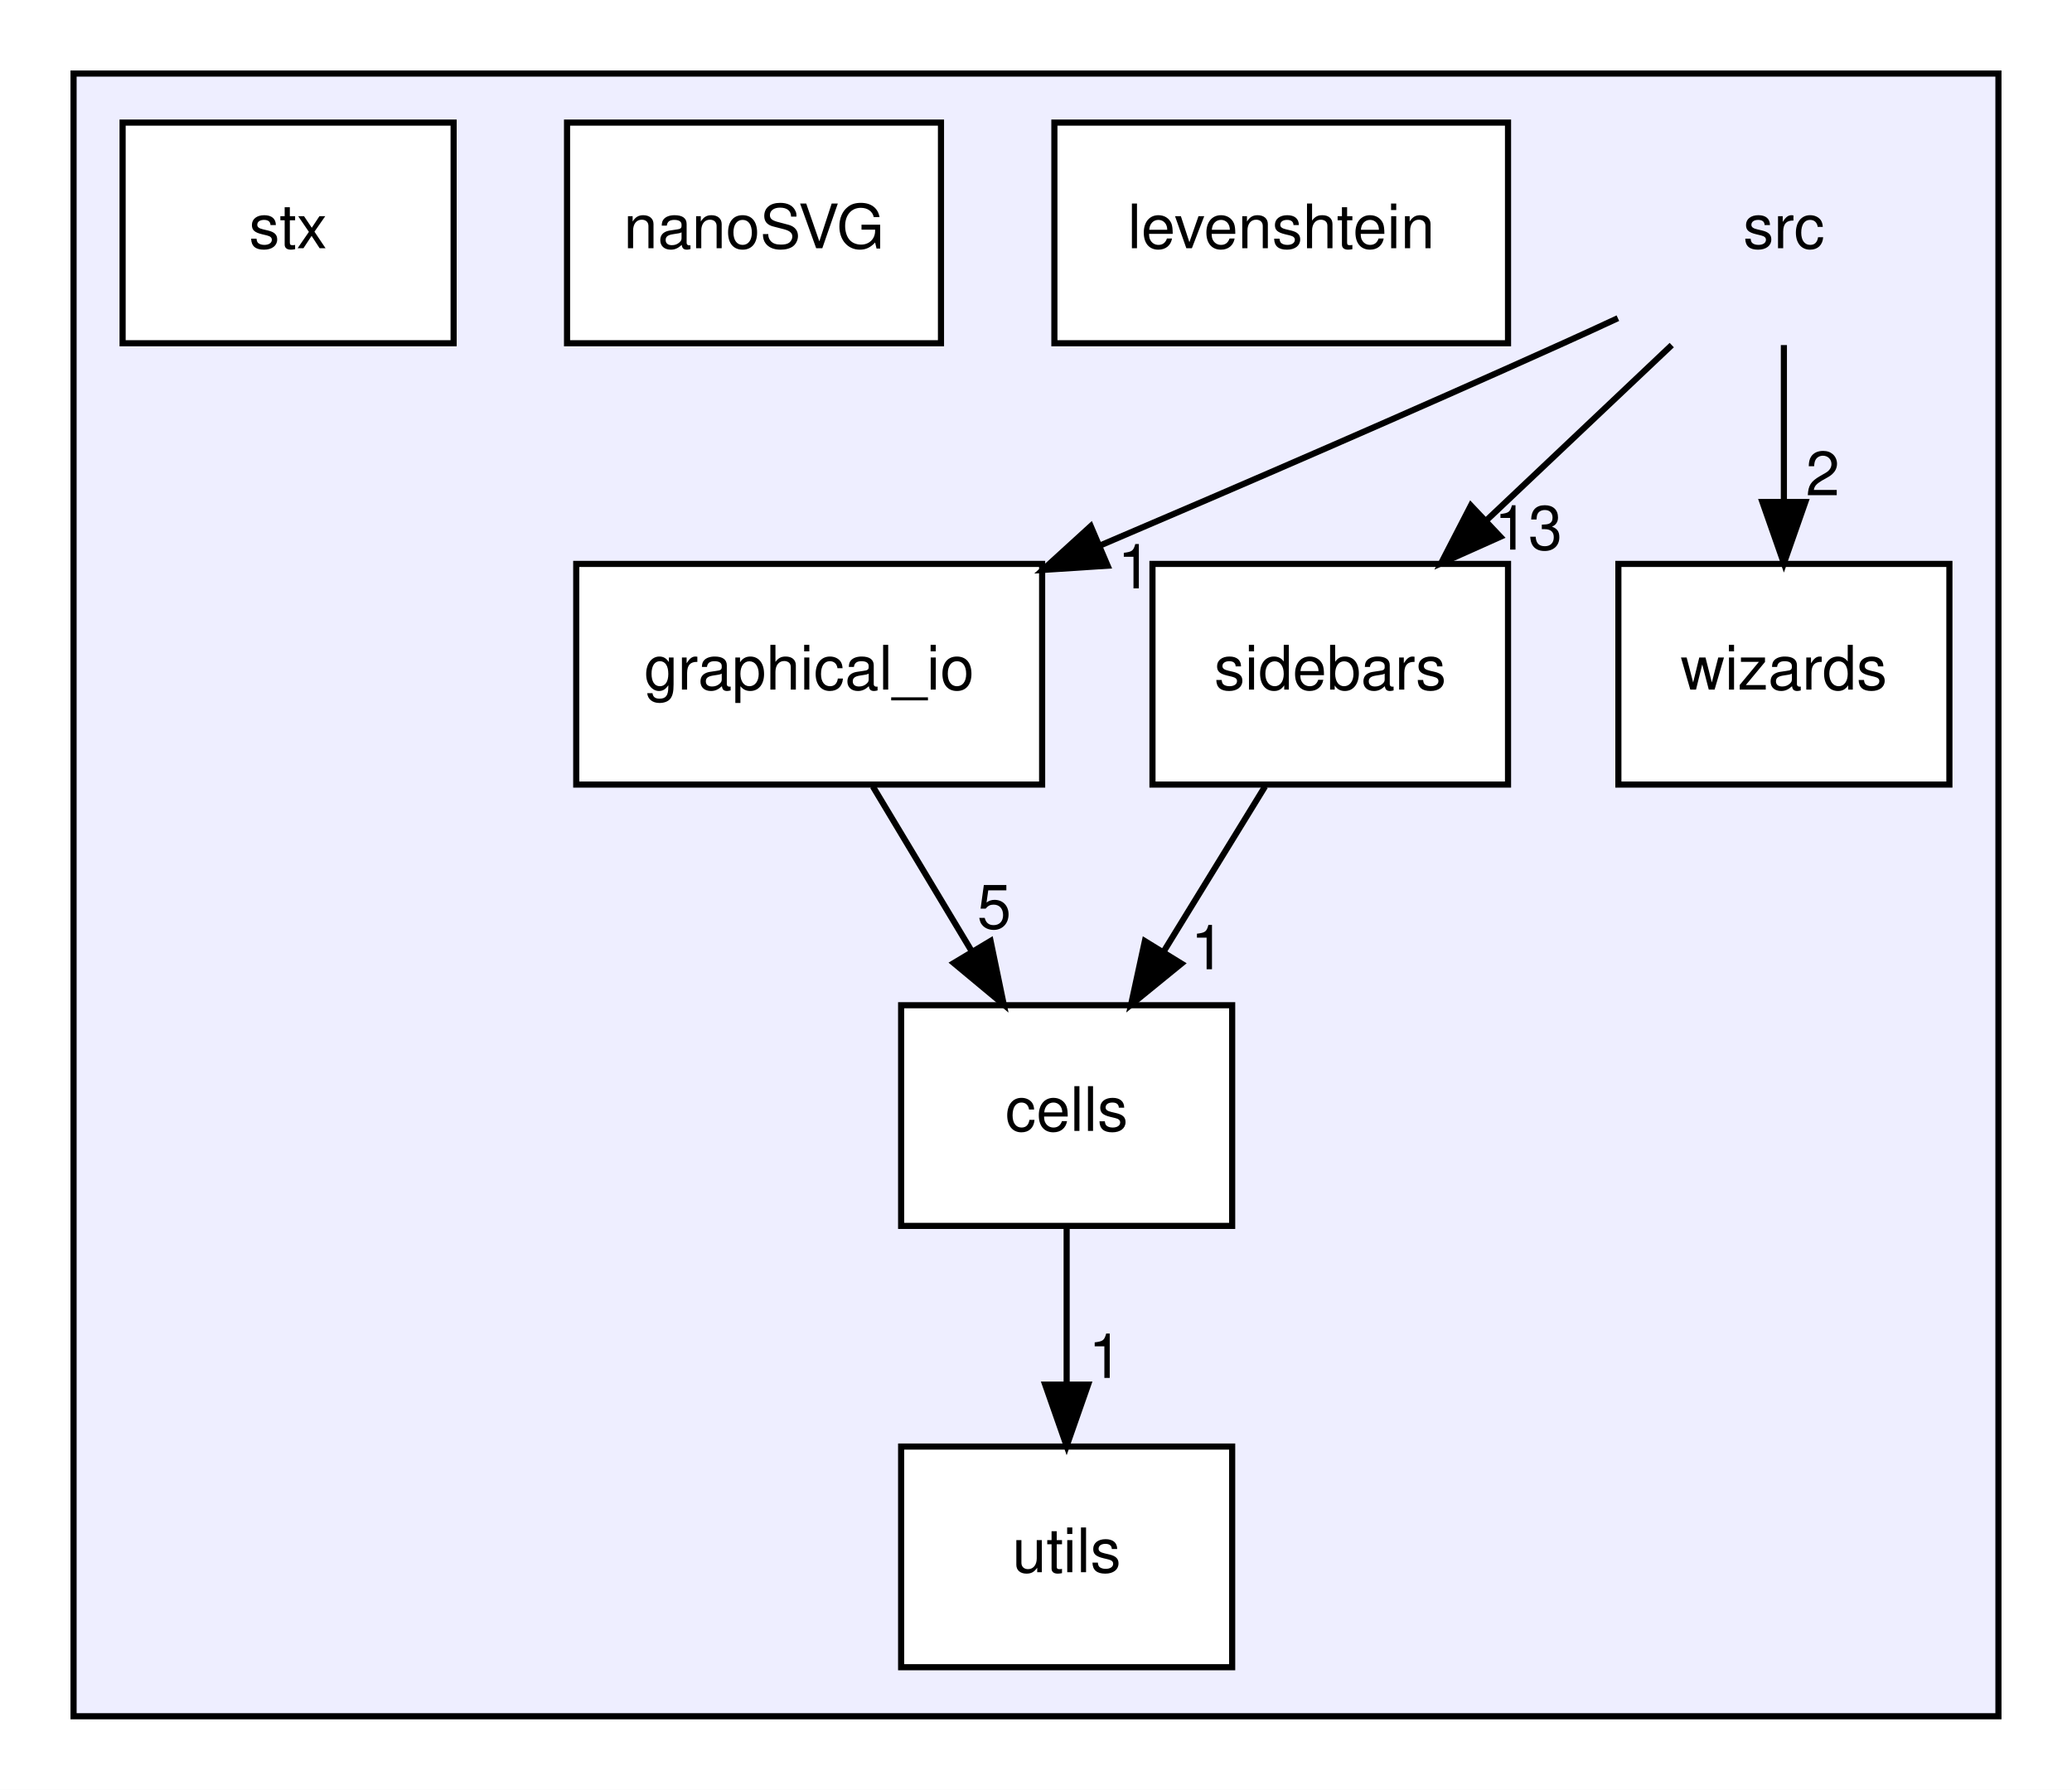
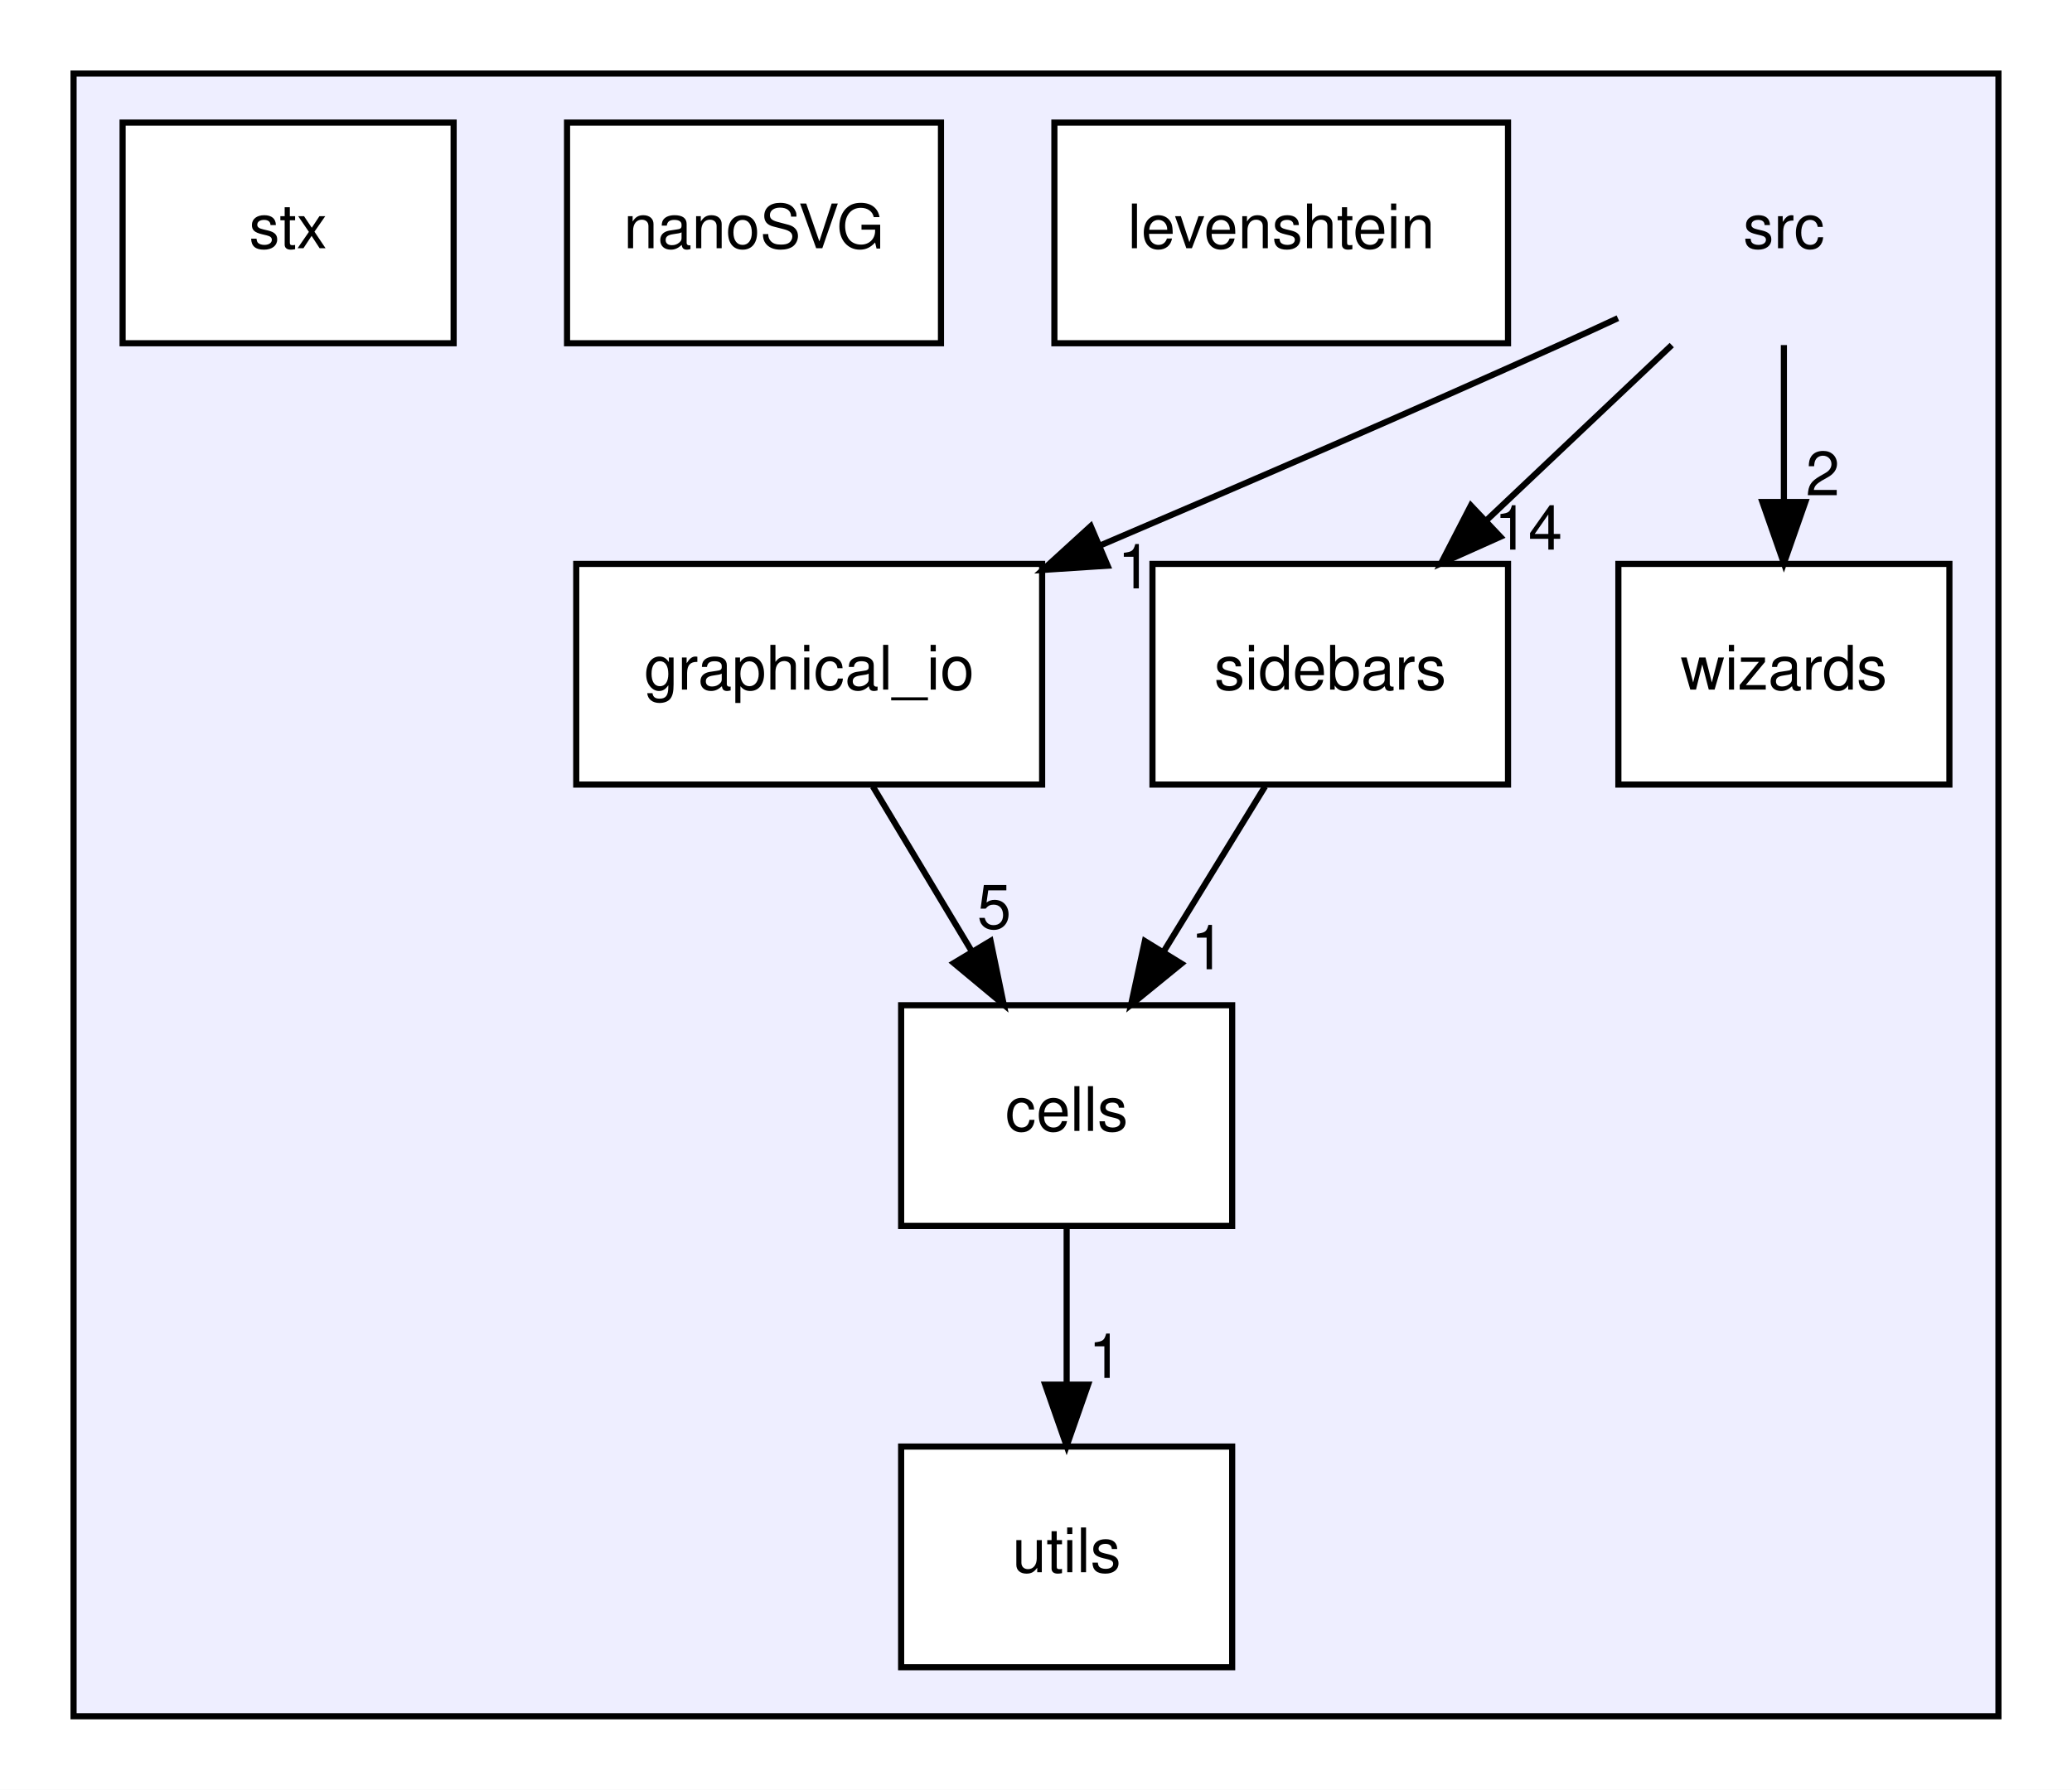
<svg xmlns="http://www.w3.org/2000/svg" xmlns:xlink="http://www.w3.org/1999/xlink" width="338pt" height="292pt" viewBox="0.00 0.00 338.00 292.00">
  <g id="graph0" class="graph" transform="scale(1 1) rotate(0) translate(4 288)">
    <polygon fill="white" stroke="transparent" points="-4,4 -4,-288 334,-288 334,4 -4,4" />
    <g id="clust1" class="cluster">
      <g id="a_clust1">
        <a xlink:href="dir_68267d1309a1af8e8297ef4c3efbcdba.html" target="_top">
          <polygon fill="#eeeeff" stroke="black" points="8,-8 8,-276 322,-276 322,-8 8,-8" />
        </a>
      </g>
    </g>
    <g id="node1" class="node">
      <text text-anchor="middle" x="287" y="-247.5" font-family="Helvetica,sans-Serif" font-size="10.00">src</text>
    </g>
    <g id="node3" class="node">
      <g id="a_node3">
        <a xlink:href="dir_a367467d963796261e29ad4050de5ba8.html" target="_top" xlink:title="graphical_io">
          <polygon fill="white" stroke="black" points="166,-196 90,-196 90,-160 166,-160 166,-196" />
          <text text-anchor="middle" x="128" y="-175.5" font-family="Helvetica,sans-Serif" font-size="10.00">graphical_io</text>
        </a>
      </g>
    </g>
    <g id="edge3" class="edge">
      <path fill="none" stroke="black" d="M259.92,-236.09C256.92,-234.69 253.9,-233.31 251,-232 226.24,-220.83 198.47,-208.81 175.59,-199.06" />
      <polygon fill="black" stroke="black" points="176.68,-195.71 166.1,-195.02 173.93,-202.16 176.68,-195.71" />
      <g id="a_edge3-headlabel">
        <a xlink:href="dir_000015_000021.html" target="_top" xlink:title="1">
          <text text-anchor="middle" x="181.09" y="-192.01" font-family="Helvetica,sans-Serif" font-size="10.00">1</text>
        </a>
      </g>
    </g>
    <g id="node6" class="node">
      <g id="a_node6">
        <a xlink:href="dir_ab420a10252829f4d4994a6716829d46.html" target="_top" xlink:title="sidebars">
          <polygon fill="white" stroke="black" points="242,-196 184,-196 184,-160 242,-160 242,-196" />
          <text text-anchor="middle" x="213" y="-175.5" font-family="Helvetica,sans-Serif" font-size="10.00">sidebars</text>
        </a>
      </g>
    </g>
    <g id="edge4" class="edge">
      <path fill="none" stroke="black" d="M268.71,-231.7C259.57,-223.05 248.36,-212.45 238.4,-203.03" />
      <polygon fill="black" stroke="black" points="240.75,-200.43 231.08,-196.1 235.94,-205.52 240.75,-200.43" />
      <g id="a_edge4-headlabel">
-         <a xlink:href="dir_000015_000023.html" target="_top" xlink:title="13">
-           <text text-anchor="middle" x="245.31" y="-198.34" font-family="Helvetica,sans-Serif" font-size="10.00">13</text>
+         <a xlink:href="dir_000015_000023.html" target="_top" xlink:title="14">
+           <text text-anchor="middle" x="245.31" y="-198.34" font-family="Helvetica,sans-Serif" font-size="10.00">14</text>
        </a>
      </g>
    </g>
    <g id="node9" class="node">
      <g id="a_node9">
        <a xlink:href="dir_dbee8ae4d17e7320496e64425ac34f79.html" target="_top" xlink:title="wizards">
          <polygon fill="white" stroke="black" points="314,-196 260,-196 260,-160 314,-160 314,-196" />
          <text text-anchor="middle" x="287" y="-175.5" font-family="Helvetica,sans-Serif" font-size="10.00">wizards</text>
        </a>
      </g>
    </g>
    <g id="edge5" class="edge">
      <path fill="none" stroke="black" d="M287,-231.7C287,-223.98 287,-214.71 287,-206.11" />
      <polygon fill="black" stroke="black" points="290.5,-206.1 287,-196.1 283.5,-206.1 290.5,-206.1" />
      <g id="a_edge5-headlabel">
        <a xlink:href="dir_000015_000026.html" target="_top" xlink:title="2">
          <text text-anchor="middle" x="293.34" y="-207.2" font-family="Helvetica,sans-Serif" font-size="10.00">2</text>
        </a>
      </g>
    </g>
    <g id="node2" class="node">
      <g id="a_node2">
        <a xlink:href="dir_2e2a2979d943a16aa37a98c086a549c7.html" target="_top" xlink:title="cells">
          <polygon fill="white" stroke="black" points="197,-124 143,-124 143,-88 197,-88 197,-124" />
          <text text-anchor="middle" x="170" y="-103.5" font-family="Helvetica,sans-Serif" font-size="10.00">cells</text>
        </a>
      </g>
    </g>
    <g id="node8" class="node">
      <g id="a_node8">
        <a xlink:href="dir_313caf1132e152dd9b58bea13a4052ca.html" target="_top" xlink:title="utils">
          <polygon fill="white" stroke="black" points="197,-52 143,-52 143,-16 197,-16 197,-52" />
          <text text-anchor="middle" x="170" y="-31.5" font-family="Helvetica,sans-Serif" font-size="10.00">utils</text>
        </a>
      </g>
    </g>
    <g id="edge6" class="edge">
      <path fill="none" stroke="black" d="M170,-87.7C170,-79.98 170,-70.71 170,-62.11" />
      <polygon fill="black" stroke="black" points="173.5,-62.1 170,-52.1 166.5,-62.1 173.5,-62.1" />
      <g id="a_edge6-headlabel">
        <a xlink:href="dir_000020_000025.html" target="_top" xlink:title="1">
          <text text-anchor="middle" x="176.34" y="-63.2" font-family="Helvetica,sans-Serif" font-size="10.00">1</text>
        </a>
      </g>
    </g>
    <g id="edge1" class="edge">
      <path fill="none" stroke="black" d="M138.38,-159.7C143.26,-151.56 149.19,-141.69 154.58,-132.7" />
      <polygon fill="black" stroke="black" points="157.59,-134.48 159.74,-124.1 151.59,-130.88 157.59,-134.48" />
      <g id="a_edge1-headlabel">
        <a xlink:href="dir_000021_000020.html" target="_top" xlink:title="5">
          <text text-anchor="middle" x="158.18" y="-136.52" font-family="Helvetica,sans-Serif" font-size="10.00">5</text>
        </a>
      </g>
    </g>
    <g id="node4" class="node">
      <g id="a_node4">
        <a xlink:href="dir_8e8fa79dfa1529d8194a396732429ede.html" target="_top" xlink:title="levenshtein">
          <polygon fill="white" stroke="black" points="242,-268 168,-268 168,-232 242,-232 242,-268" />
          <text text-anchor="middle" x="205" y="-247.5" font-family="Helvetica,sans-Serif" font-size="10.00">levenshtein</text>
        </a>
      </g>
    </g>
    <g id="node5" class="node">
      <g id="a_node5">
        <a xlink:href="dir_bfba4fc79bbc0d9aa717dcafafe82ddb.html" target="_top" xlink:title="nanoSVG">
          <polygon fill="white" stroke="black" points="149.5,-268 88.5,-268 88.5,-232 149.5,-232 149.5,-268" />
          <text text-anchor="middle" x="119" y="-247.5" font-family="Helvetica,sans-Serif" font-size="10.00">nanoSVG</text>
        </a>
      </g>
    </g>
    <g id="edge2" class="edge">
      <path fill="none" stroke="black" d="M202.37,-159.7C197.37,-151.56 191.31,-141.69 185.79,-132.7" />
      <polygon fill="black" stroke="black" points="188.72,-130.79 180.51,-124.1 182.76,-134.46 188.72,-130.79" />
      <g id="a_edge2-headlabel">
        <a xlink:href="dir_000023_000020.html" target="_top" xlink:title="1">
          <text text-anchor="middle" x="193.02" y="-129.87" font-family="Helvetica,sans-Serif" font-size="10.00">1</text>
        </a>
      </g>
    </g>
    <g id="node7" class="node">
      <g id="a_node7">
        <a xlink:href="dir_0e22ab8fbed93bf3c218d45d1f18e95e.html" target="_top" xlink:title="stx">
          <polygon fill="white" stroke="black" points="70,-268 16,-268 16,-232 70,-232 70,-268" />
          <text text-anchor="middle" x="43" y="-247.5" font-family="Helvetica,sans-Serif" font-size="10.00">stx</text>
        </a>
      </g>
    </g>
  </g>
</svg>
